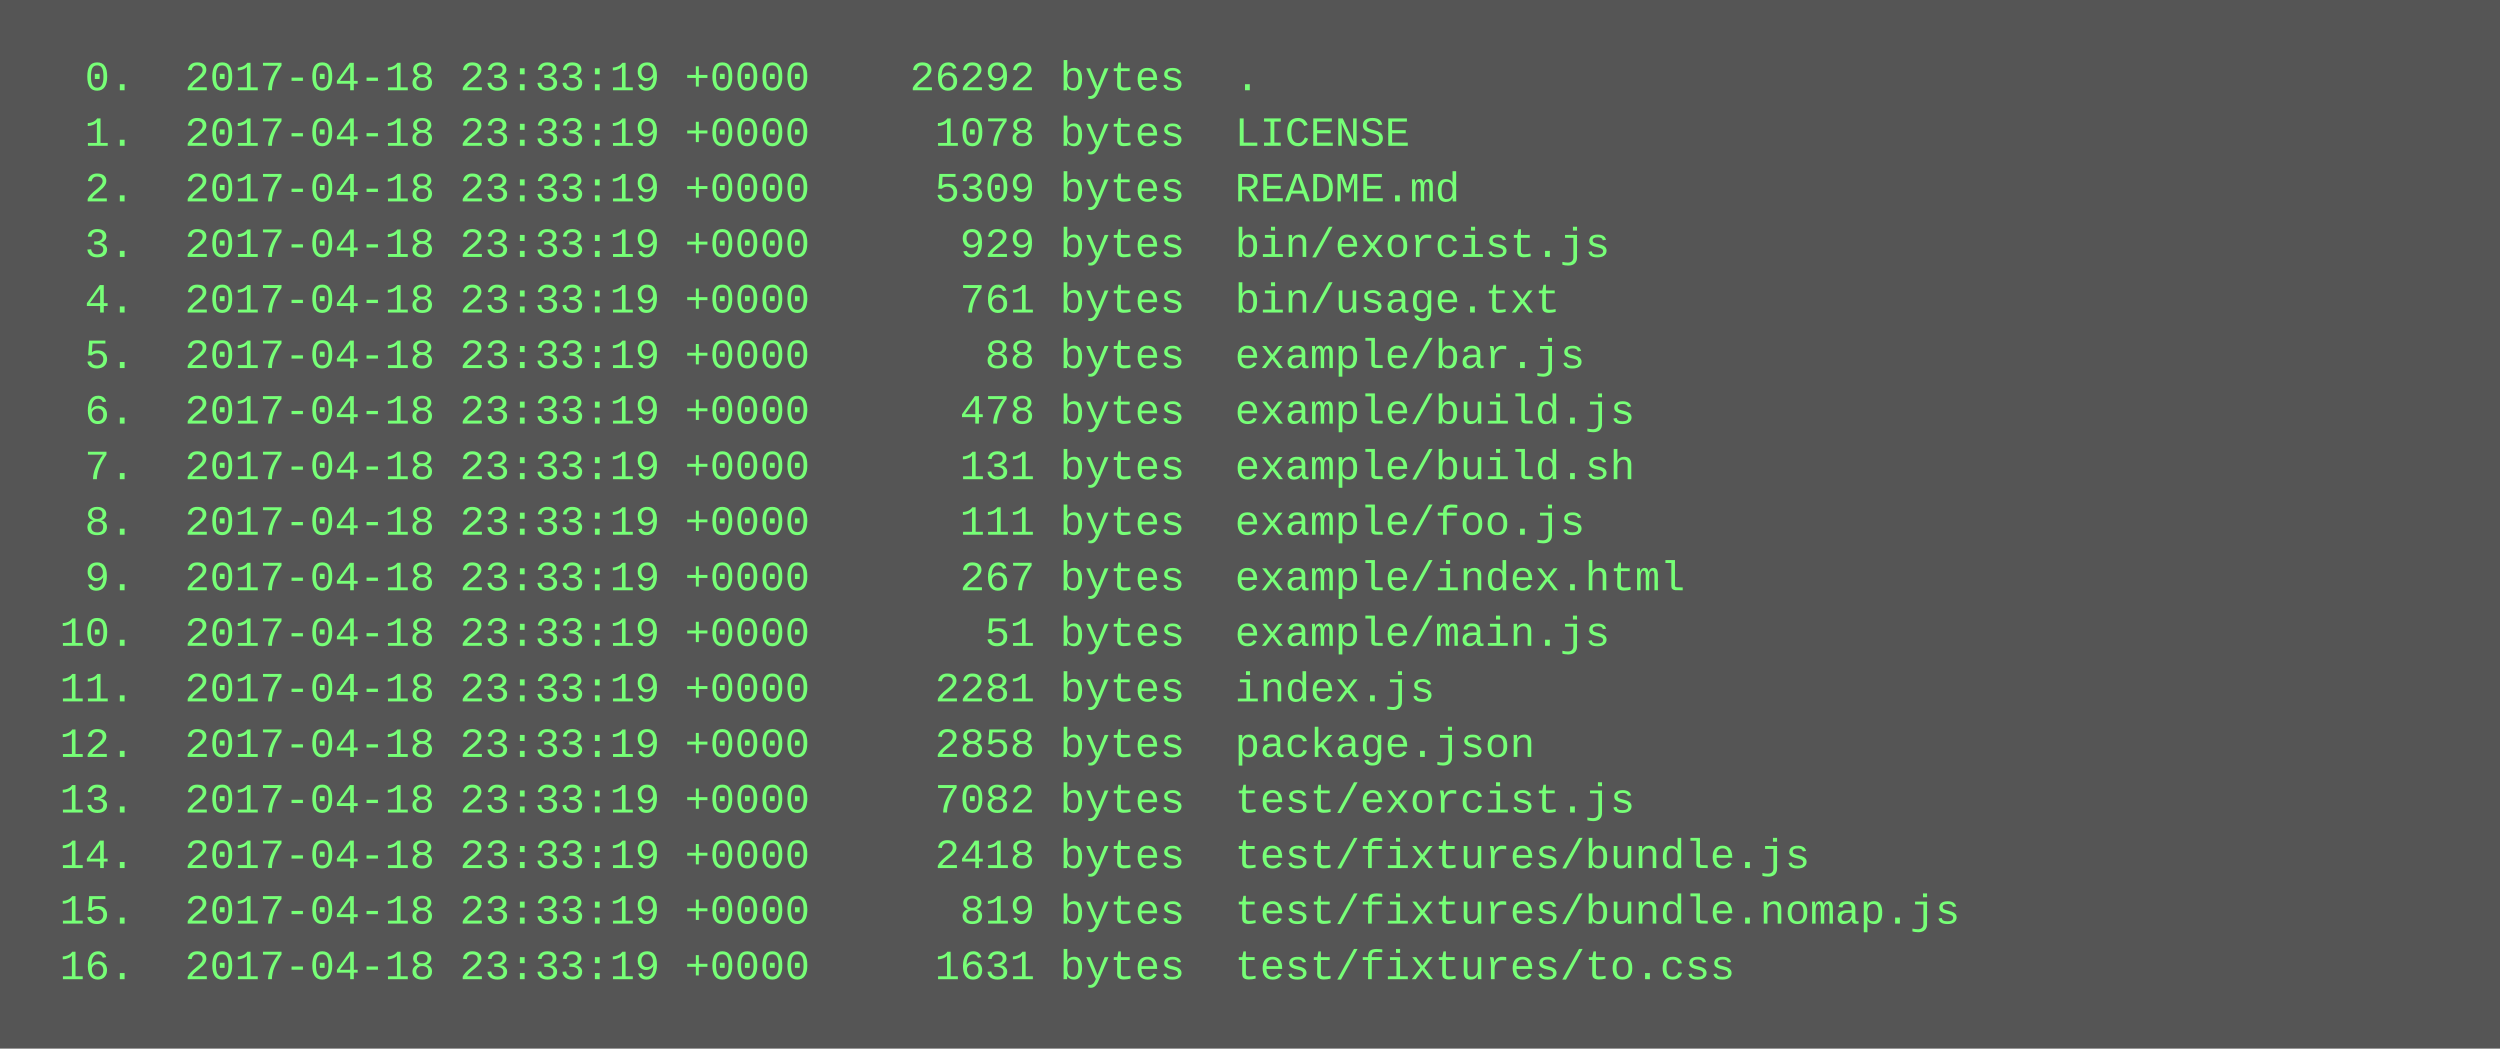
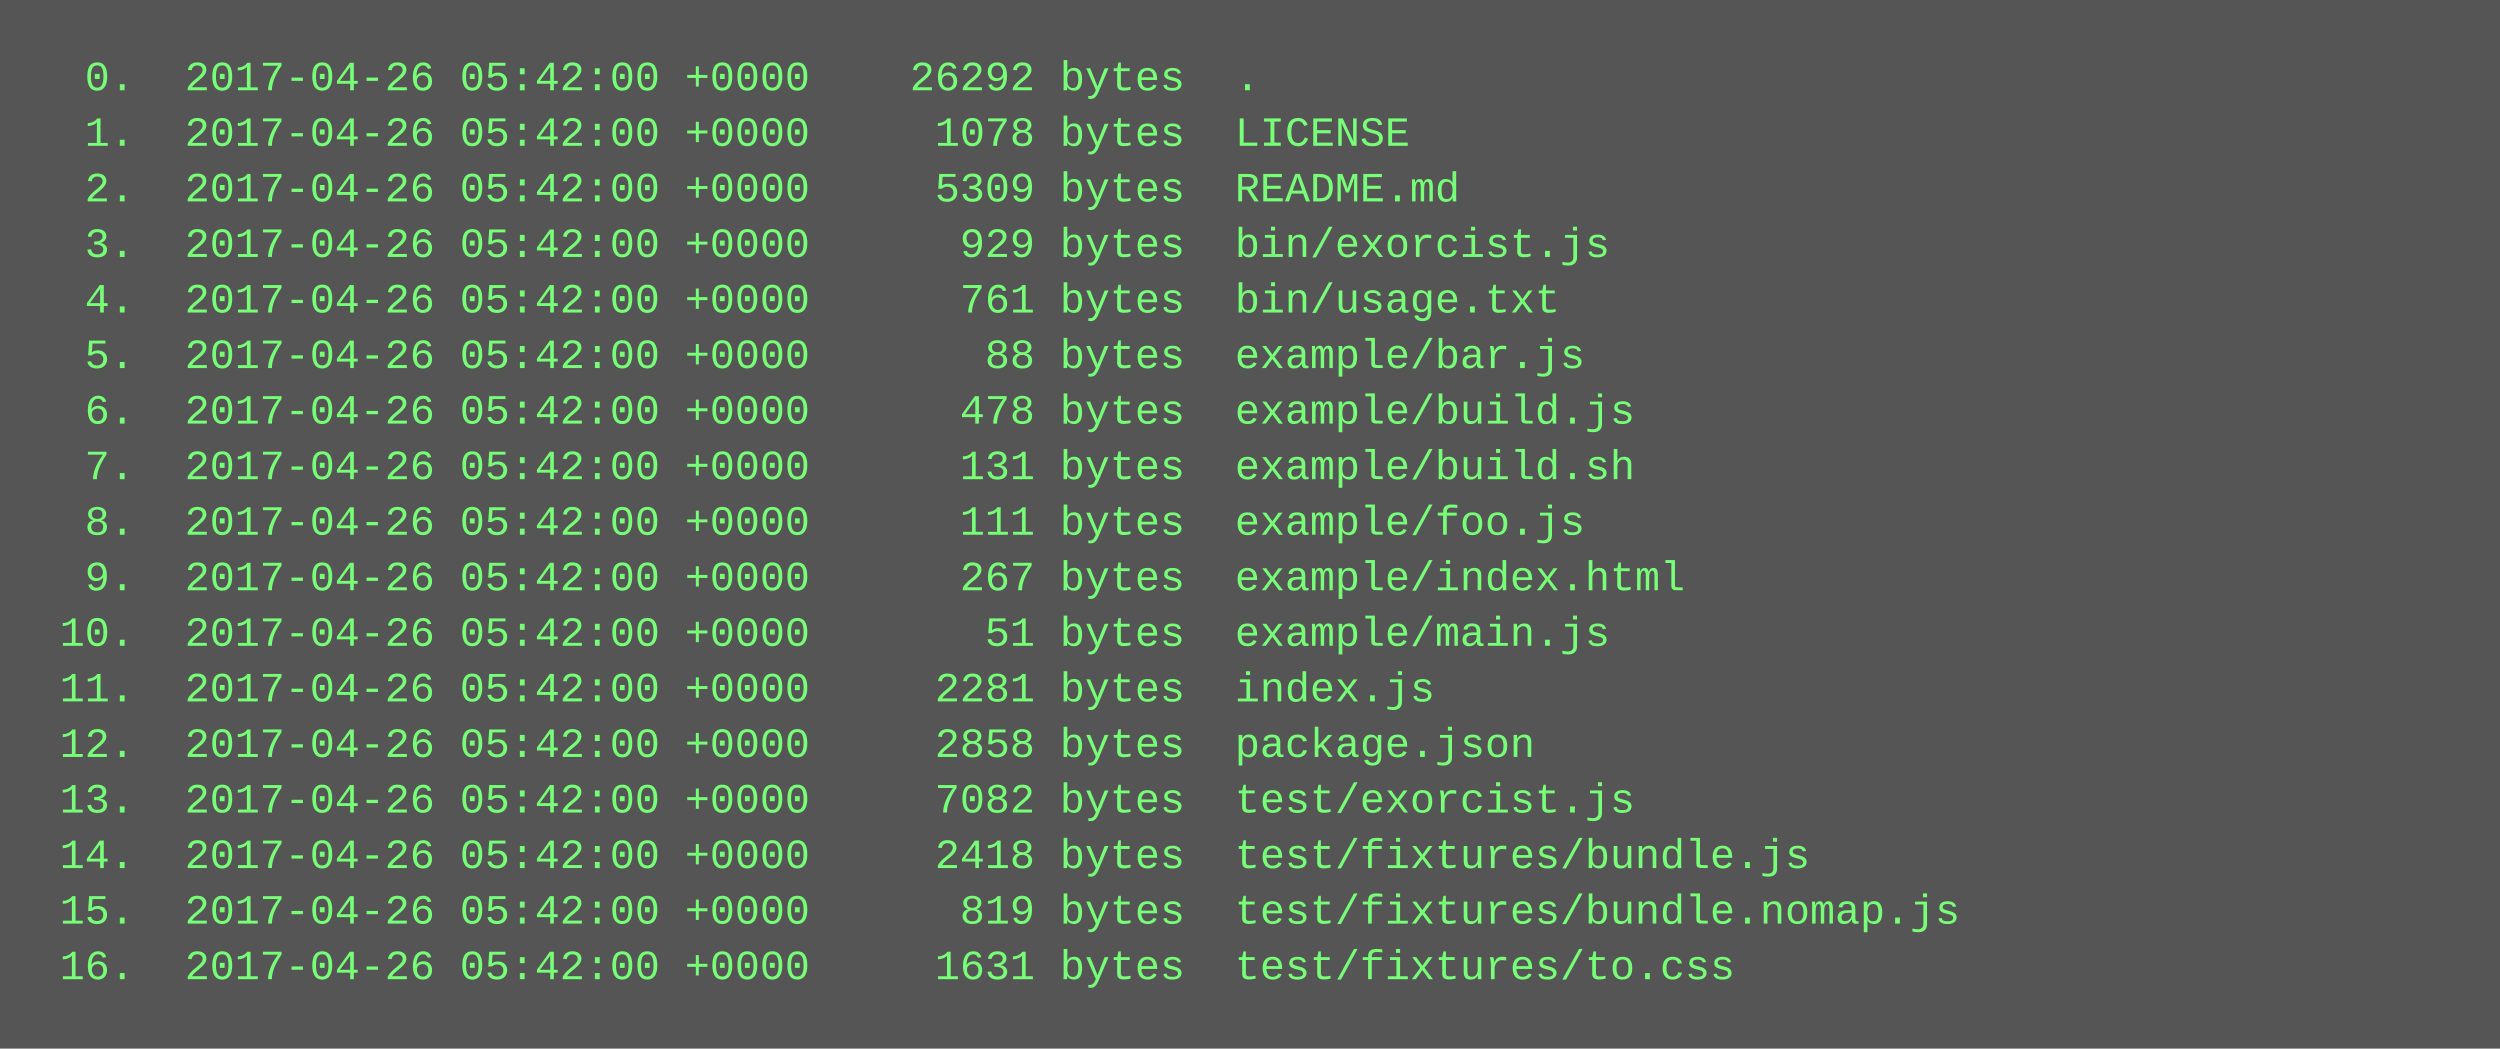
<svg xmlns="http://www.w3.org/2000/svg" height="302" width="720">
  <rect height="302" fill="#555" width="720" />
  <text fill="#7f7" font-family="Courier New" font-size="12" xml:space="preserve">
-     <tspan x="10" y="26">  0.  2017-04-18 23:33:19 +0000    26292 bytes  .</tspan>
-     <tspan x="10" y="42">  1.  2017-04-18 23:33:19 +0000     1078 bytes  LICENSE</tspan>
-     <tspan x="10" y="58">  2.  2017-04-18 23:33:19 +0000     5309 bytes  README.md</tspan>
-     <tspan x="10" y="74">  3.  2017-04-18 23:33:19 +0000      929 bytes  bin/exorcist.js</tspan>
-     <tspan x="10" y="90">  4.  2017-04-18 23:33:19 +0000      761 bytes  bin/usage.txt</tspan>
-     <tspan x="10" y="106">  5.  2017-04-18 23:33:19 +0000       88 bytes  example/bar.js</tspan>
-     <tspan x="10" y="122">  6.  2017-04-18 23:33:19 +0000      478 bytes  example/build.js</tspan>
-     <tspan x="10" y="138">  7.  2017-04-18 23:33:19 +0000      131 bytes  example/build.sh</tspan>
-     <tspan x="10" y="154">  8.  2017-04-18 23:33:19 +0000      111 bytes  example/foo.js</tspan>
-     <tspan x="10" y="170">  9.  2017-04-18 23:33:19 +0000      267 bytes  example/index.html</tspan>
-     <tspan x="10" y="186"> 10.  2017-04-18 23:33:19 +0000       51 bytes  example/main.js</tspan>
-     <tspan x="10" y="202"> 11.  2017-04-18 23:33:19 +0000     2281 bytes  index.js</tspan>
-     <tspan x="10" y="218"> 12.  2017-04-18 23:33:19 +0000     2858 bytes  package.json</tspan>
-     <tspan x="10" y="234"> 13.  2017-04-18 23:33:19 +0000     7082 bytes  test/exorcist.js</tspan>
-     <tspan x="10" y="250"> 14.  2017-04-18 23:33:19 +0000     2418 bytes  test/fixtures/bundle.js</tspan>
-     <tspan x="10" y="266"> 15.  2017-04-18 23:33:19 +0000      819 bytes  test/fixtures/bundle.nomap.js</tspan>
-     <tspan x="10" y="282"> 16.  2017-04-18 23:33:19 +0000     1631 bytes  test/fixtures/to.css</tspan>
+     <tspan x="10" y="26">  0.  2017-04-26 05:42:00 +0000    26292 bytes  .</tspan>
+     <tspan x="10" y="42">  1.  2017-04-26 05:42:00 +0000     1078 bytes  LICENSE</tspan>
+     <tspan x="10" y="58">  2.  2017-04-26 05:42:00 +0000     5309 bytes  README.md</tspan>
+     <tspan x="10" y="74">  3.  2017-04-26 05:42:00 +0000      929 bytes  bin/exorcist.js</tspan>
+     <tspan x="10" y="90">  4.  2017-04-26 05:42:00 +0000      761 bytes  bin/usage.txt</tspan>
+     <tspan x="10" y="106">  5.  2017-04-26 05:42:00 +0000       88 bytes  example/bar.js</tspan>
+     <tspan x="10" y="122">  6.  2017-04-26 05:42:00 +0000      478 bytes  example/build.js</tspan>
+     <tspan x="10" y="138">  7.  2017-04-26 05:42:00 +0000      131 bytes  example/build.sh</tspan>
+     <tspan x="10" y="154">  8.  2017-04-26 05:42:00 +0000      111 bytes  example/foo.js</tspan>
+     <tspan x="10" y="170">  9.  2017-04-26 05:42:00 +0000      267 bytes  example/index.html</tspan>
+     <tspan x="10" y="186"> 10.  2017-04-26 05:42:00 +0000       51 bytes  example/main.js</tspan>
+     <tspan x="10" y="202"> 11.  2017-04-26 05:42:00 +0000     2281 bytes  index.js</tspan>
+     <tspan x="10" y="218"> 12.  2017-04-26 05:42:00 +0000     2858 bytes  package.json</tspan>
+     <tspan x="10" y="234"> 13.  2017-04-26 05:42:00 +0000     7082 bytes  test/exorcist.js</tspan>
+     <tspan x="10" y="250"> 14.  2017-04-26 05:42:00 +0000     2418 bytes  test/fixtures/bundle.js</tspan>
+     <tspan x="10" y="266"> 15.  2017-04-26 05:42:00 +0000      819 bytes  test/fixtures/bundle.nomap.js</tspan>
+     <tspan x="10" y="282"> 16.  2017-04-26 05:42:00 +0000     1631 bytes  test/fixtures/to.css</tspan>
  </text>
</svg>
